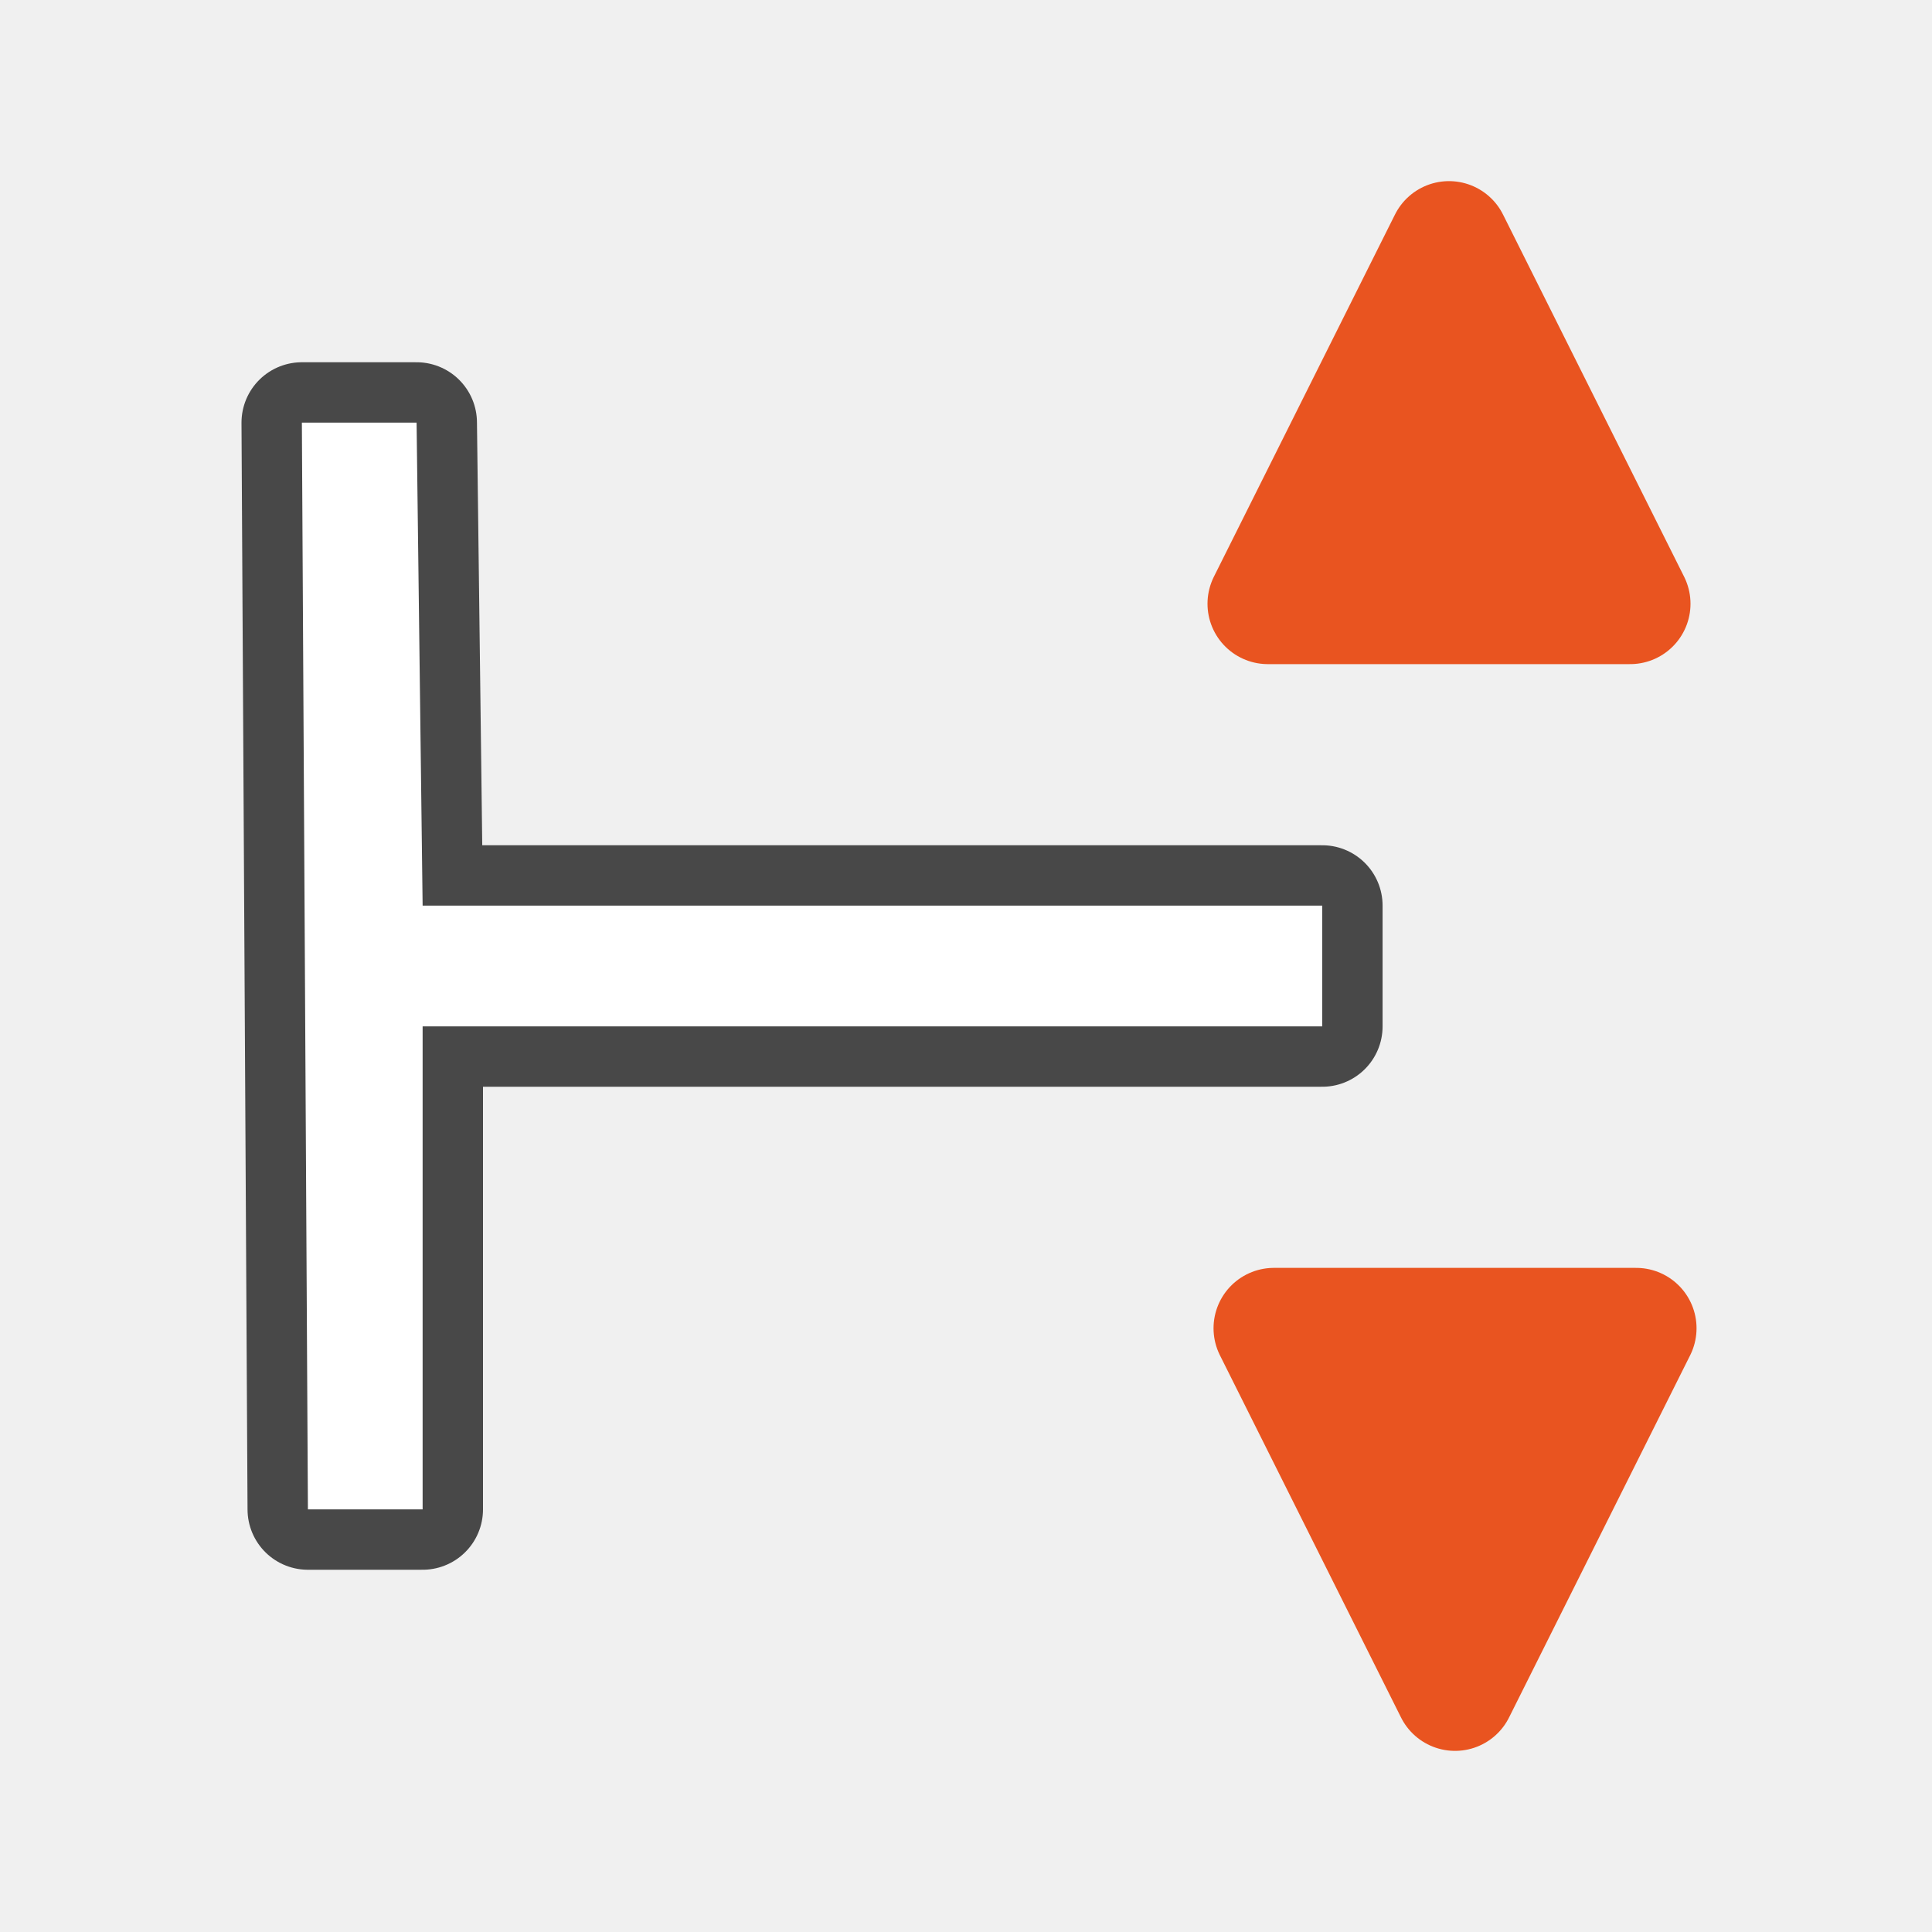
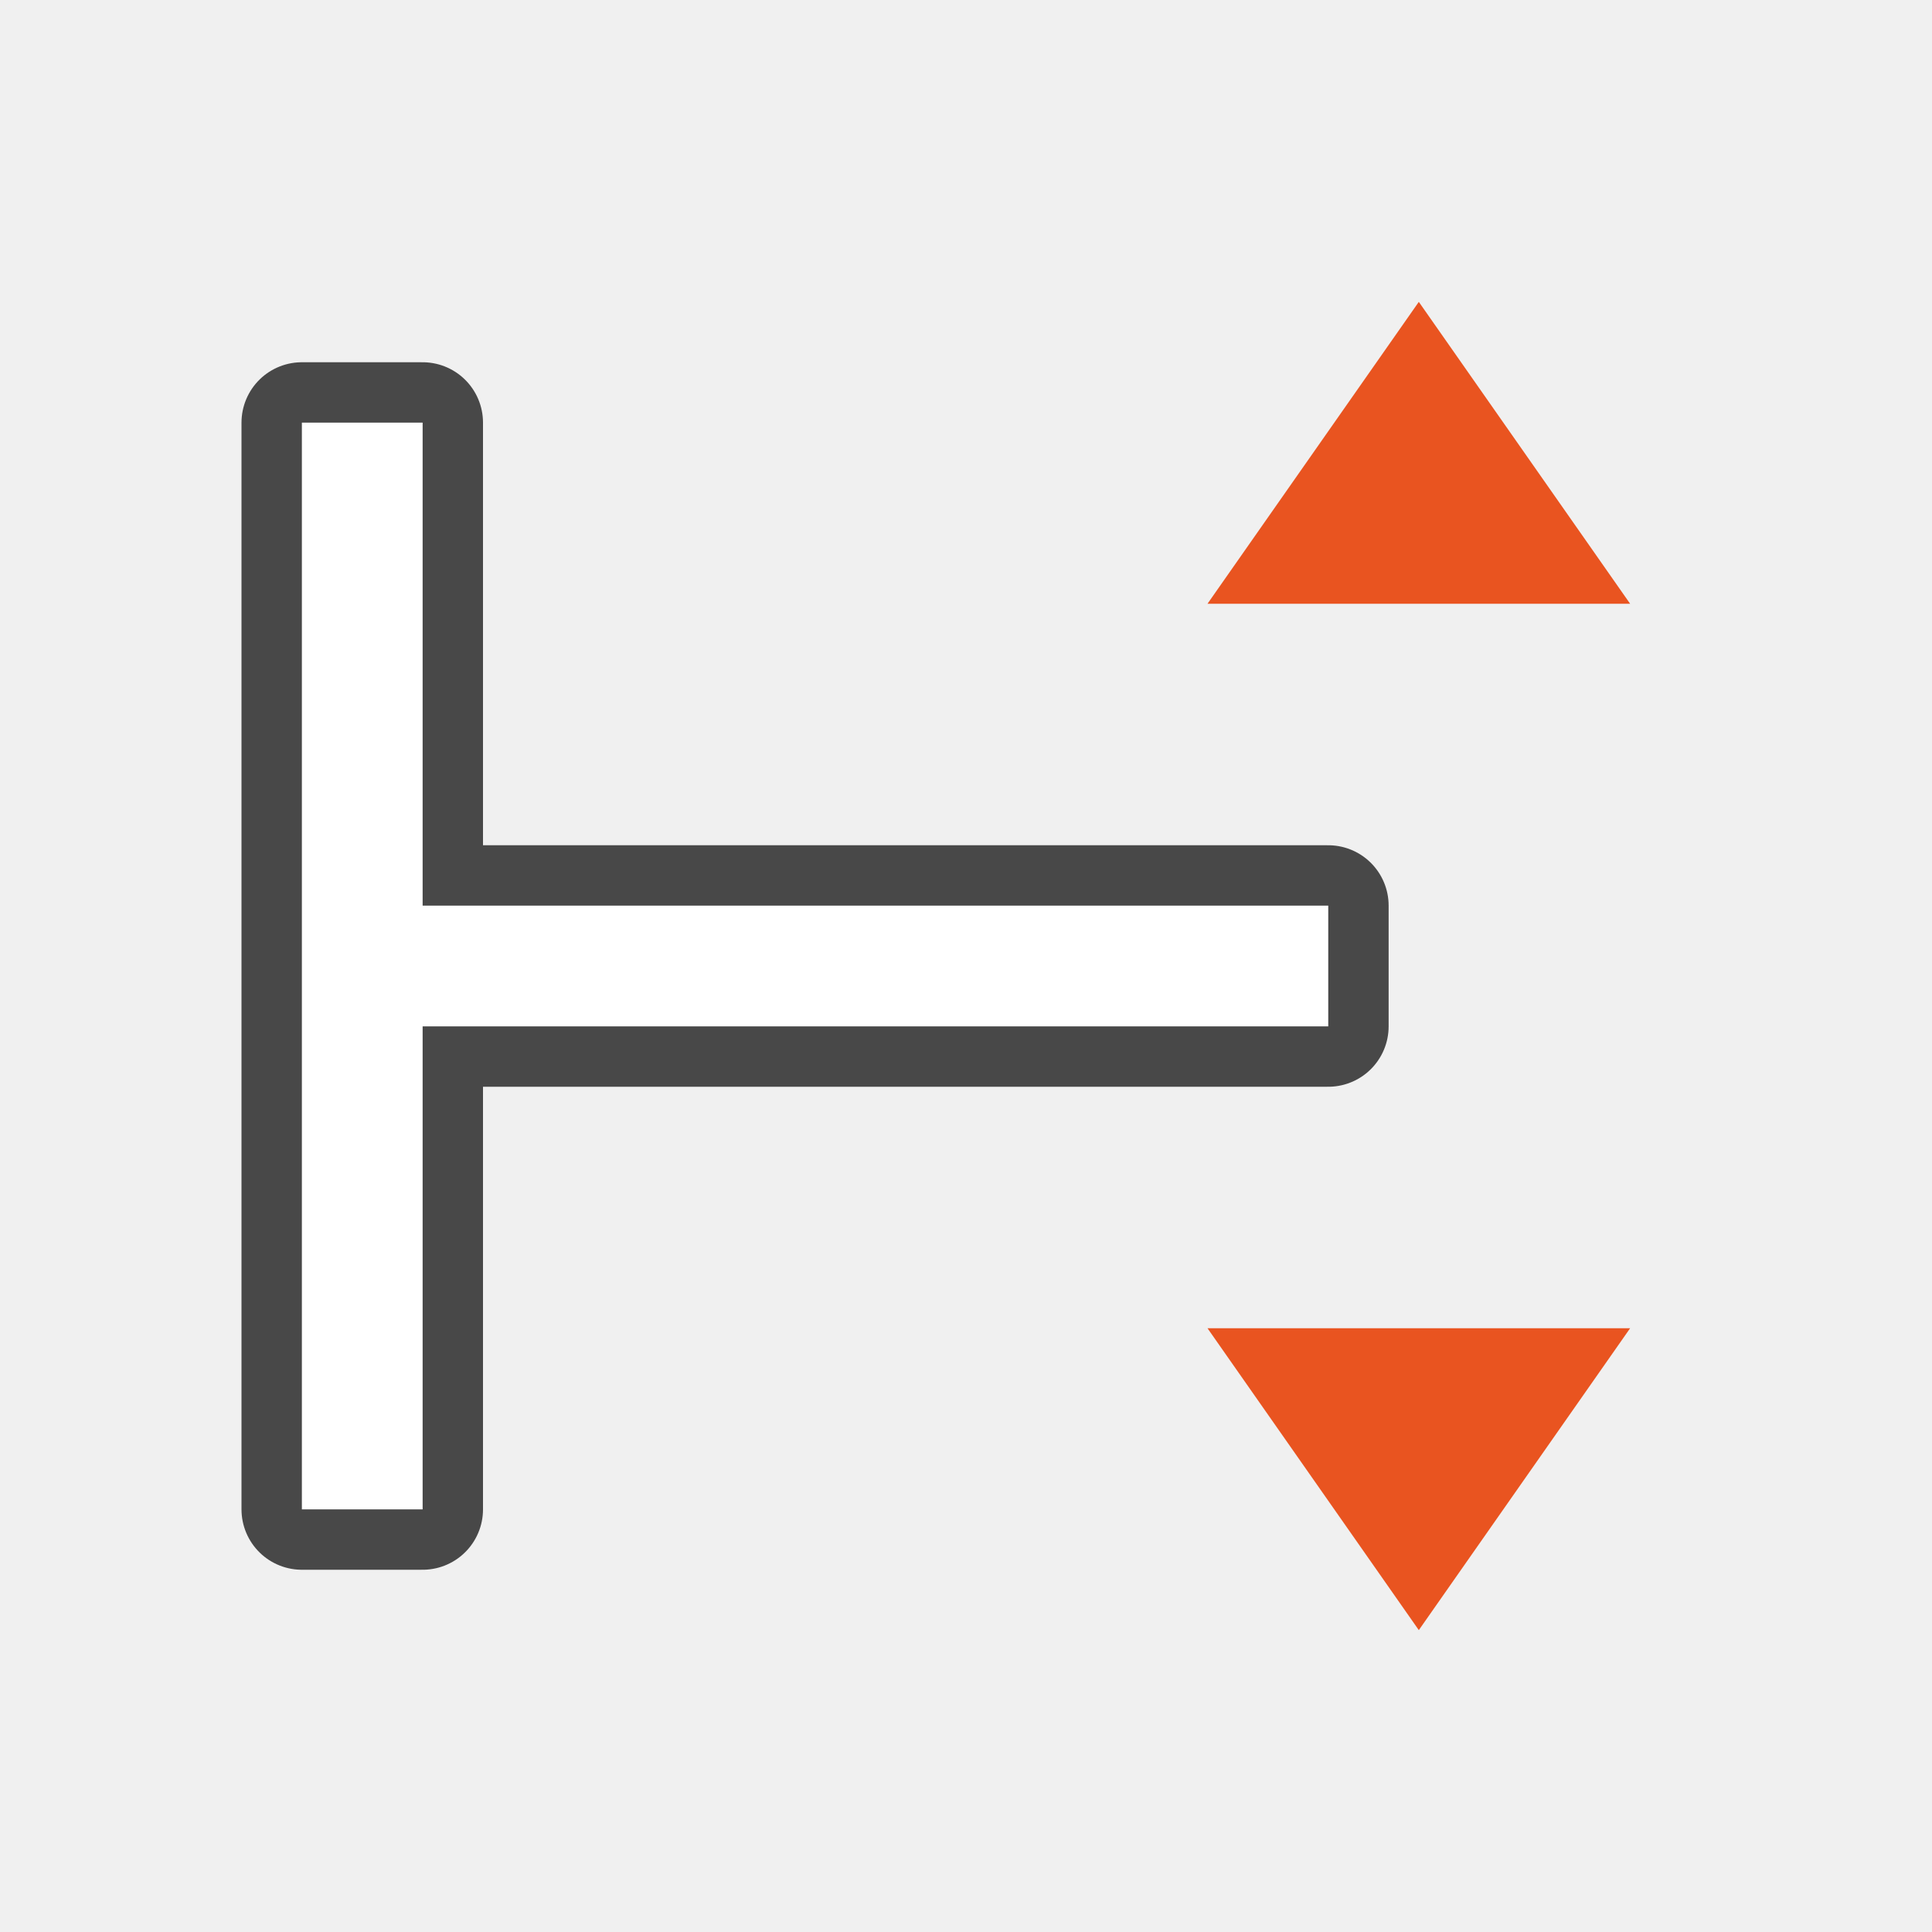
<svg xmlns="http://www.w3.org/2000/svg" viewBox="0 0 32 32">
-   <path d="M5.1 25H7v-8h14.9v-2H7l-.1-8H5z" opacity=".7" stroke="#000" stroke-width="2" stroke-linejoin="round" />
-   <path d="M5.1 25H7v-8h14.9v-2H7l-.1-8H5z" fill="#fff" />
-   <path d="M21.1 22l3 6 3-6zM21 10h6l-3-6z" fill="#e95420" stroke="#e95420" stroke-width="2" stroke-linejoin="round" />
+   <path d="M20 22l3.5 5 3.5-5zM20 10h7l-3.5-5z" fill="#e95420" />
+   <path d="M5 25h2v-8h15v-2H7V7H5z" opacity=".7" stroke="#000" stroke-width="2" stroke-linejoin="round" />
+   <path d="M5 25h2v-8h15v-2H7V7H5z" fill="#fff" />
</svg>
